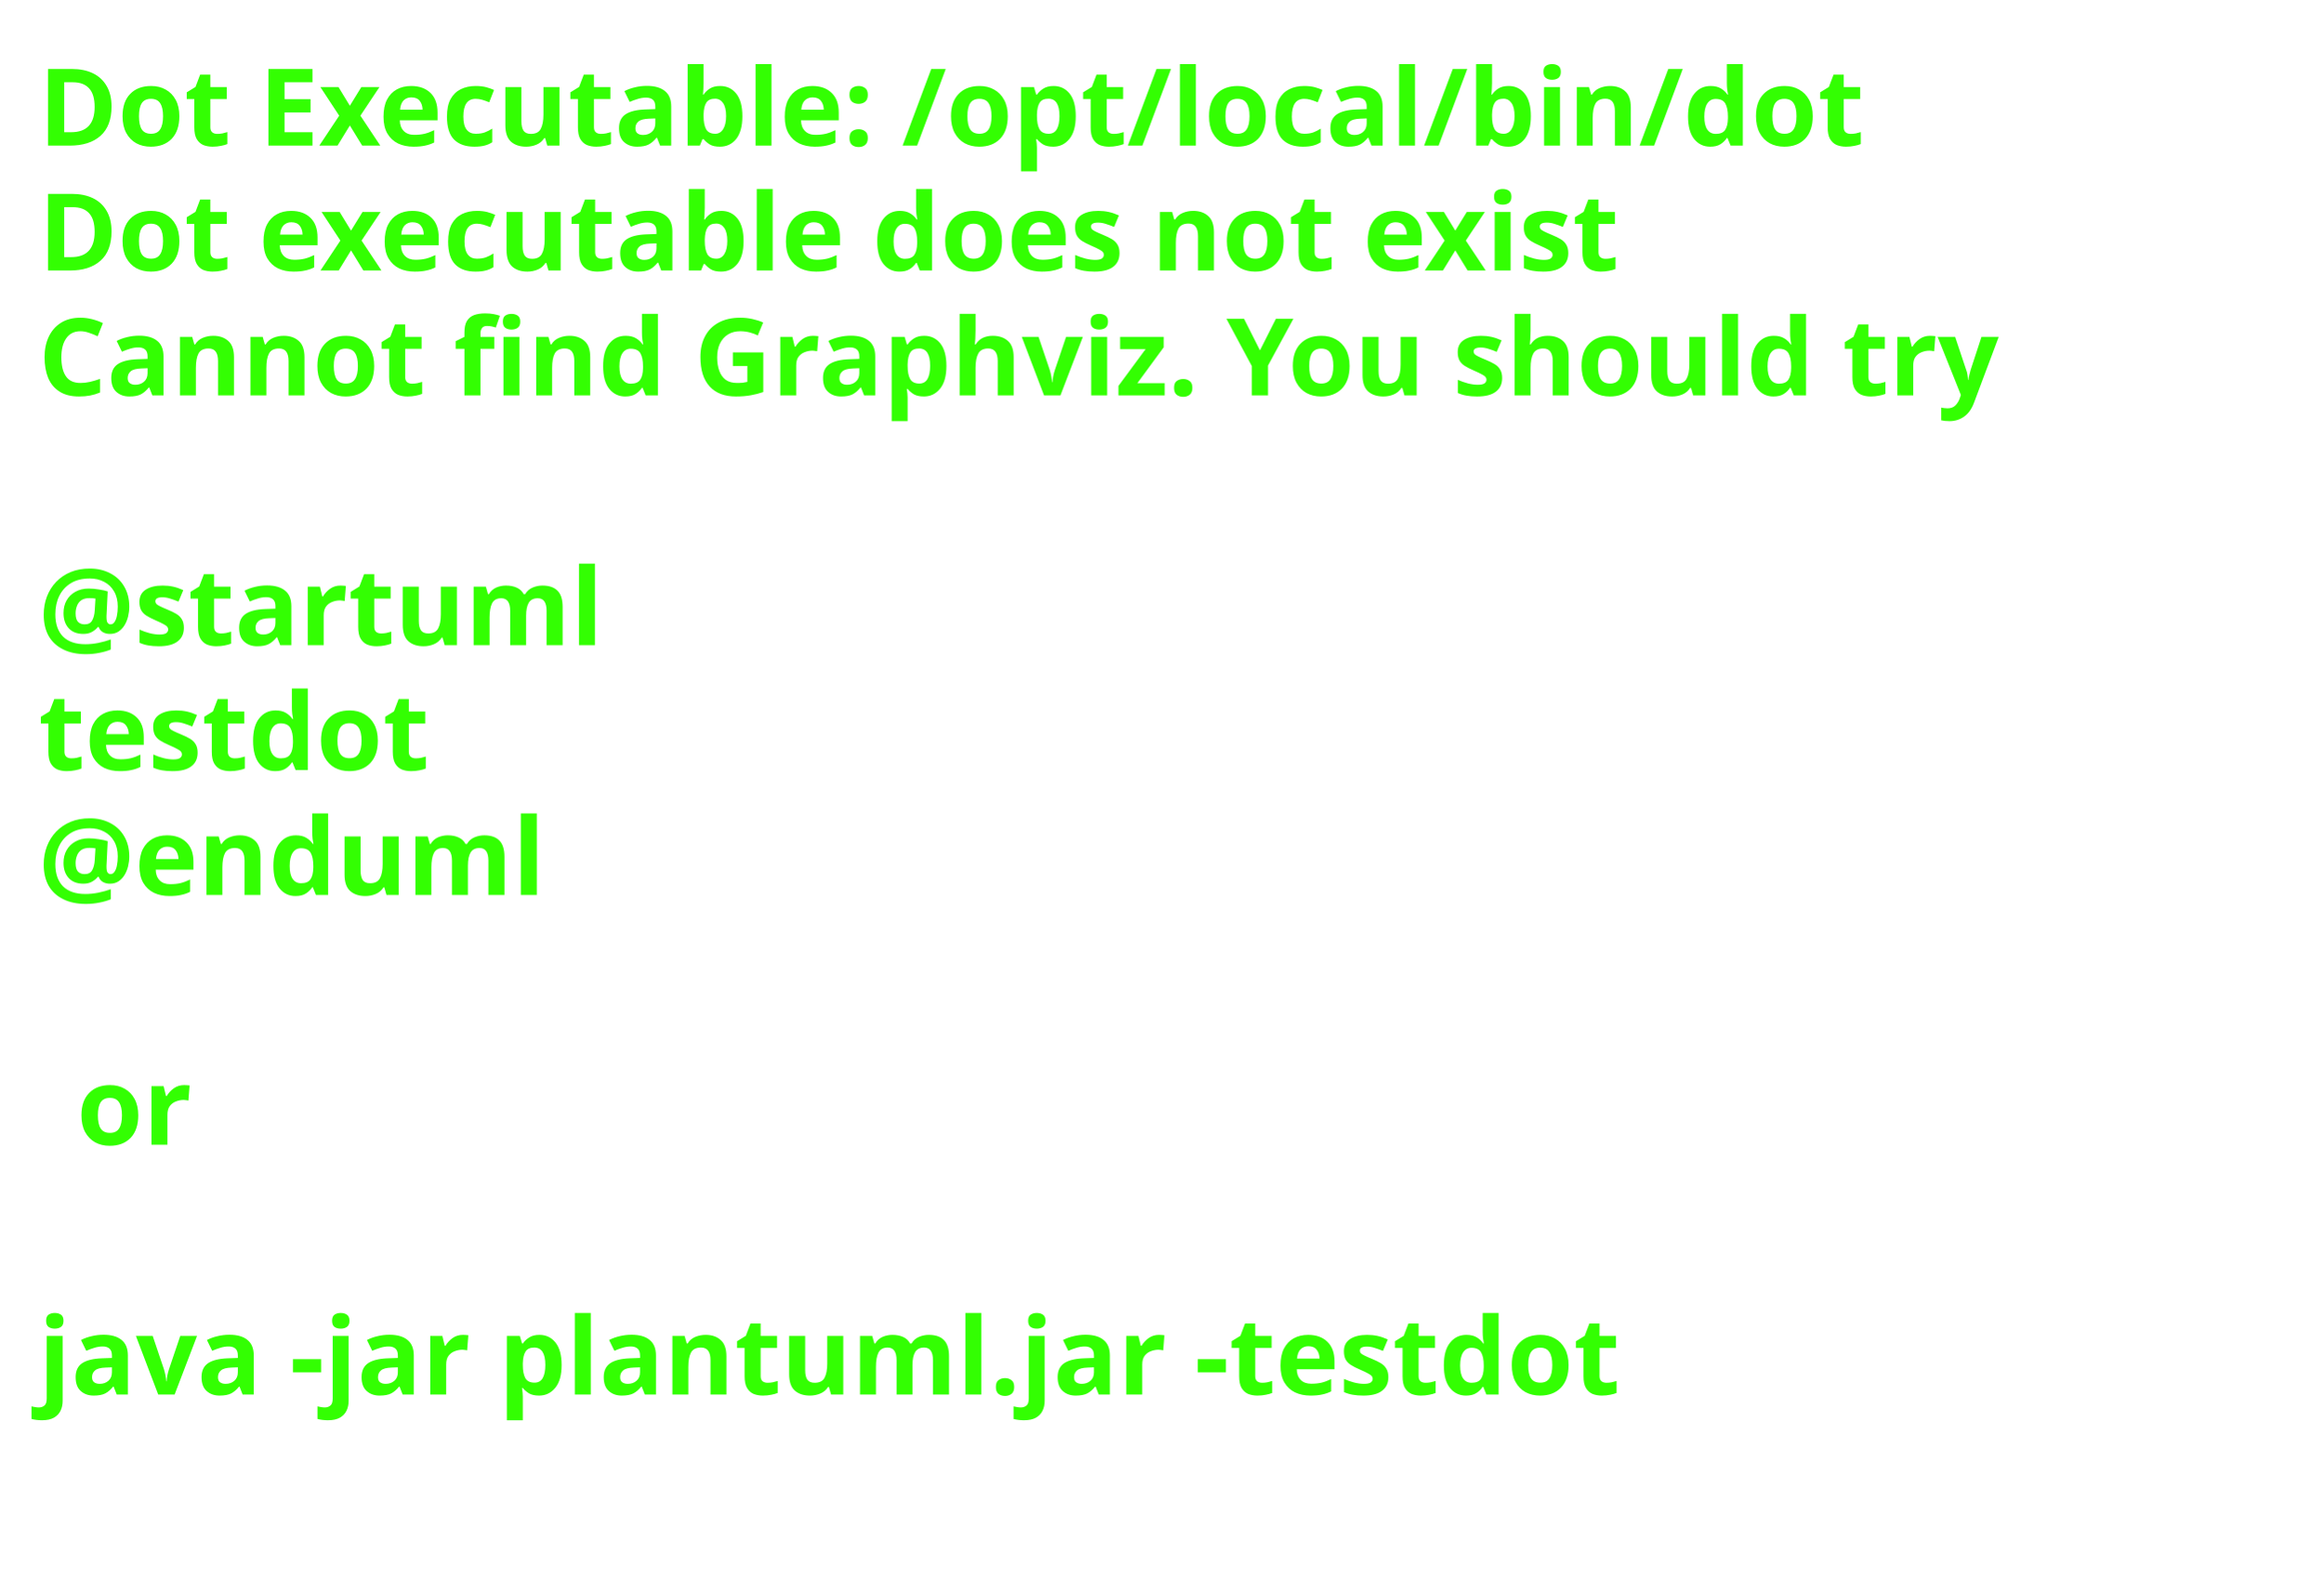
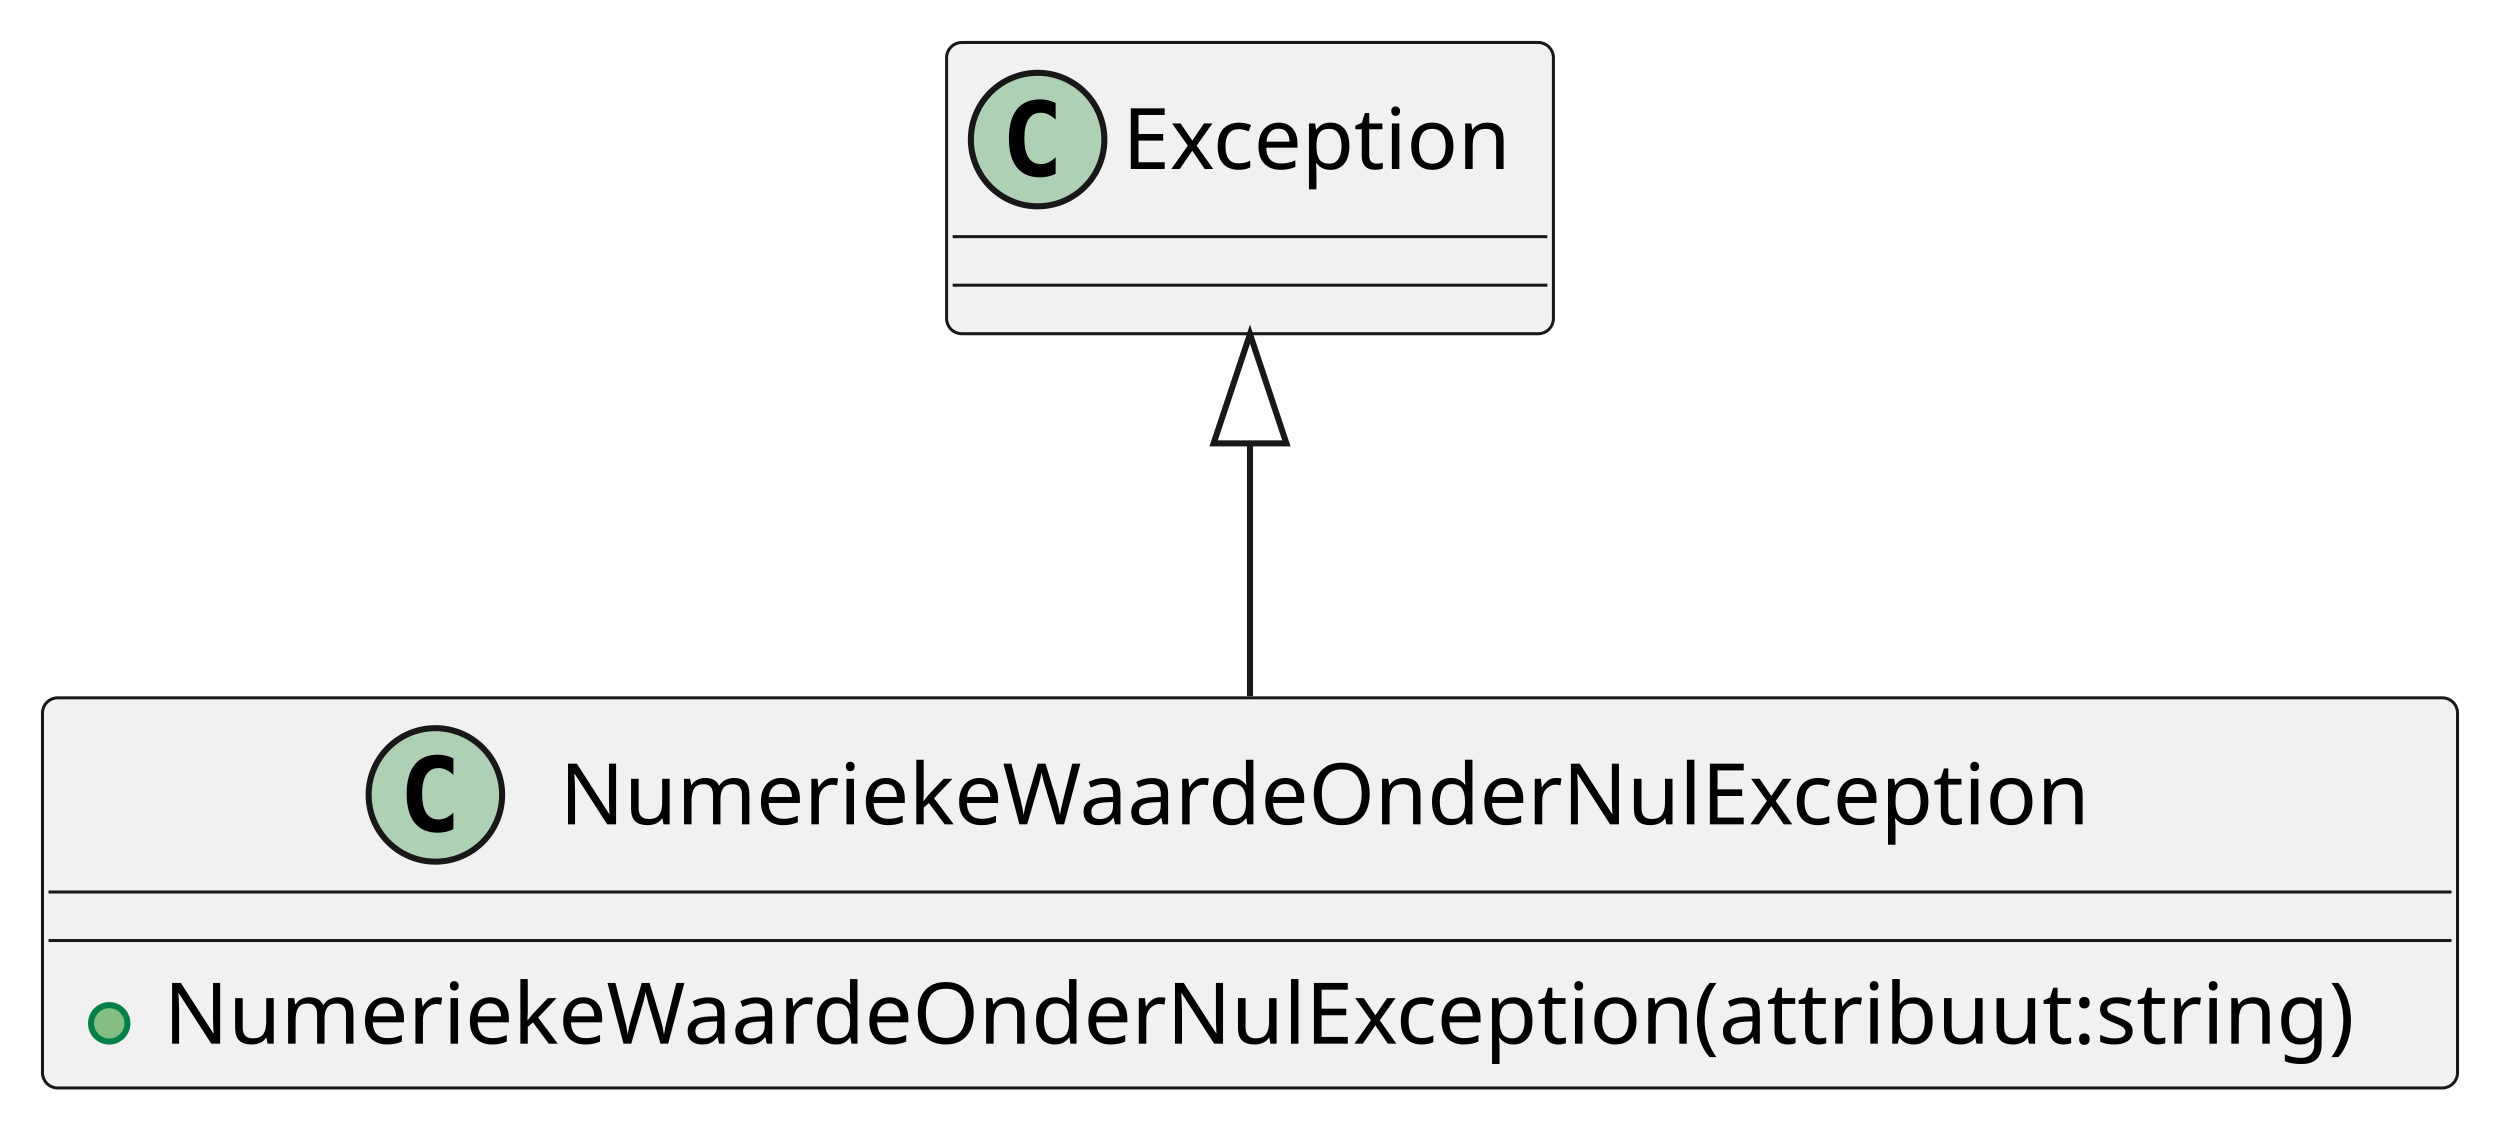
- <svg xmlns="http://www.w3.org/2000/svg" contentStyleType="text/css" height="206px" preserveAspectRatio="none" style="width:303px;height:206px;background:#FFFFFF;" version="1.1" viewBox="0 0 303 206" width="303px" zoomAndPan="magnify">
+ <svg xmlns="http://www.w3.org/2000/svg" contentStyleType="text/css" height="186px" preserveAspectRatio="none" style="width:412px;height:186px;background:#FFFFFF;" version="1.1" viewBox="0 0 412 186" width="412px" zoomAndPan="magnify">
  <defs />
  <g>
-     <text fill="#33FF02" font-family="sans-serif" font-size="14" font-weight="bold" lengthAdjust="spacing" textLength="261" x="5" y="19">Dot Executable: /opt/local/bin/dot</text>
-     <text fill="#33FF02" font-family="sans-serif" font-size="14" font-weight="bold" lengthAdjust="spacing" textLength="237" x="5" y="35.297">Dot executable does not exist</text>
-     <text fill="#33FF02" font-family="sans-serif" font-size="14" font-weight="bold" lengthAdjust="spacing" textLength="291" x="5" y="51.594">Cannot find Graphviz. You should try</text>
-     <text fill="#33FF02" font-family="sans-serif" font-size="14" font-weight="bold" lengthAdjust="spacing" textLength="5" x="5" y="67.891"> </text>
-     <text fill="#33FF02" font-family="sans-serif" font-size="14" font-weight="bold" lengthAdjust="spacing" textLength="79" x="5" y="84.188">@startuml</text>
-     <text fill="#33FF02" font-family="sans-serif" font-size="14" font-weight="bold" lengthAdjust="spacing" textLength="57" x="5" y="100.484">testdot</text>
-     <text fill="#33FF02" font-family="sans-serif" font-size="14" font-weight="bold" lengthAdjust="spacing" textLength="72" x="5" y="116.781">@enduml</text>
-     <text fill="#33FF02" font-family="sans-serif" font-size="14" font-weight="bold" lengthAdjust="spacing" textLength="5" x="5" y="133.078"> </text>
-     <text fill="#33FF02" font-family="sans-serif" font-size="14" font-weight="bold" lengthAdjust="spacing" textLength="17" x="10" y="149.375">or</text>
-     <text fill="#33FF02" font-family="sans-serif" font-size="14" font-weight="bold" lengthAdjust="spacing" textLength="5" x="5" y="165.672"> </text>
-     <text fill="#33FF02" font-family="sans-serif" font-size="14" font-weight="bold" lengthAdjust="spacing" textLength="227" x="5" y="181.969">java -jar plantuml.jar -testdot</text>
-     <text fill="#33FF02" font-family="sans-serif" font-size="14" font-weight="bold" lengthAdjust="spacing" textLength="5" x="5" y="198.266"> </text>
+     <g id="elem_NumeriekeWaardeOnderNulException">
+       <rect codeLine="1" fill="#F1F1F1" height="64.297" id="NumeriekeWaardeOnderNulException" rx="2.5" ry="2.5" style="stroke:#181818;stroke-width:0.5;" width="398" x="7" y="115" />
+       <ellipse cx="71.75" cy="131" fill="#ADD1B2" rx="11" ry="11" style="stroke:#181818;stroke-width:1.0;" />
+       <path d="M74.719,136.641 Q74.141,136.938 73.5,137.078 Q72.859,137.234 72.156,137.234 Q69.656,137.234 68.328,135.594 Q67.016,133.938 67.016,130.812 Q67.016,127.688 68.328,126.031 Q69.656,124.375 72.156,124.375 Q72.859,124.375 73.5,124.531 Q74.156,124.688 74.719,124.984 L74.719,127.703 Q74.094,127.125 73.5,126.859 Q72.906,126.578 72.281,126.578 Q70.938,126.578 70.25,127.656 Q69.562,128.719 69.562,130.812 Q69.562,132.906 70.25,133.984 Q70.938,135.047 72.281,135.047 Q72.906,135.047 73.5,134.781 Q74.094,134.5 74.719,133.922 L74.719,136.641 Z " fill="#000000" />
+       <text fill="#000000" font-family="sans-serif" font-size="14" lengthAdjust="spacing" textLength="260" x="92.25" y="135.847">NumeriekeWaardeOnderNulException</text>
+       <line style="stroke:#181818;stroke-width:0.5;" x1="8" x2="404" y1="147" y2="147" />
+       <line style="stroke:#181818;stroke-width:0.5;" x1="8" x2="404" y1="155" y2="155" />
+       <ellipse cx="18" cy="168.648" fill="#84BE84" rx="3" ry="3" style="stroke:#038048;stroke-width:1.0;" />
+       <text fill="#000000" font-family="sans-serif" font-size="14" lengthAdjust="spacing" textLength="372" x="27" y="171.995">NumeriekeWaardeOnderNulException(attribuut:string)</text>
+     </g>
+     <g id="elem_Exception">
+       <rect fill="#F1F1F1" height="48" id="Exception" rx="2.5" ry="2.5" style="stroke:#181818;stroke-width:0.5;" width="100" x="156" y="7" />
+       <ellipse cx="171" cy="23" fill="#ADD1B2" rx="11" ry="11" style="stroke:#181818;stroke-width:1.0;" />
+       <path d="M173.969,28.641 Q173.391,28.938 172.75,29.078 Q172.109,29.234 171.406,29.234 Q168.906,29.234 167.578,27.594 Q166.266,25.938 166.266,22.812 Q166.266,19.688 167.578,18.031 Q168.906,16.375 171.406,16.375 Q172.109,16.375 172.75,16.531 Q173.406,16.688 173.969,16.984 L173.969,19.703 Q173.344,19.125 172.75,18.859 Q172.156,18.578 171.531,18.578 Q170.188,18.578 169.5,19.656 Q168.812,20.719 168.812,22.812 Q168.812,24.906 169.5,25.984 Q170.188,27.047 171.531,27.047 Q172.156,27.047 172.75,26.781 Q173.344,26.5 173.969,25.922 L173.969,28.641 Z " fill="#000000" />
+       <text fill="#000000" font-family="sans-serif" font-size="14" lengthAdjust="spacing" textLength="68" x="185" y="27.847">Exception</text>
+       <line style="stroke:#181818;stroke-width:0.5;" x1="157" x2="255" y1="39" y2="39" />
+       <line style="stroke:#181818;stroke-width:0.5;" x1="157" x2="255" y1="47" y2="47" />
+     </g>
+     <g id="link_Exception_NumeriekeWaardeOnderNulException">
+       <path codeLine="4" d="M206,73.07 C206,90.25 206,95.88 206,114.75 " fill="none" id="Exception-backto-NumeriekeWaardeOnderNulException" style="stroke:#181818;stroke-width:1.0;" />
+       <polygon fill="none" points="206,55.07,200,73.07,212,73.07,206,55.07" style="stroke:#181818;stroke-width:1.0;" />
+     </g>
  </g>
</svg>
